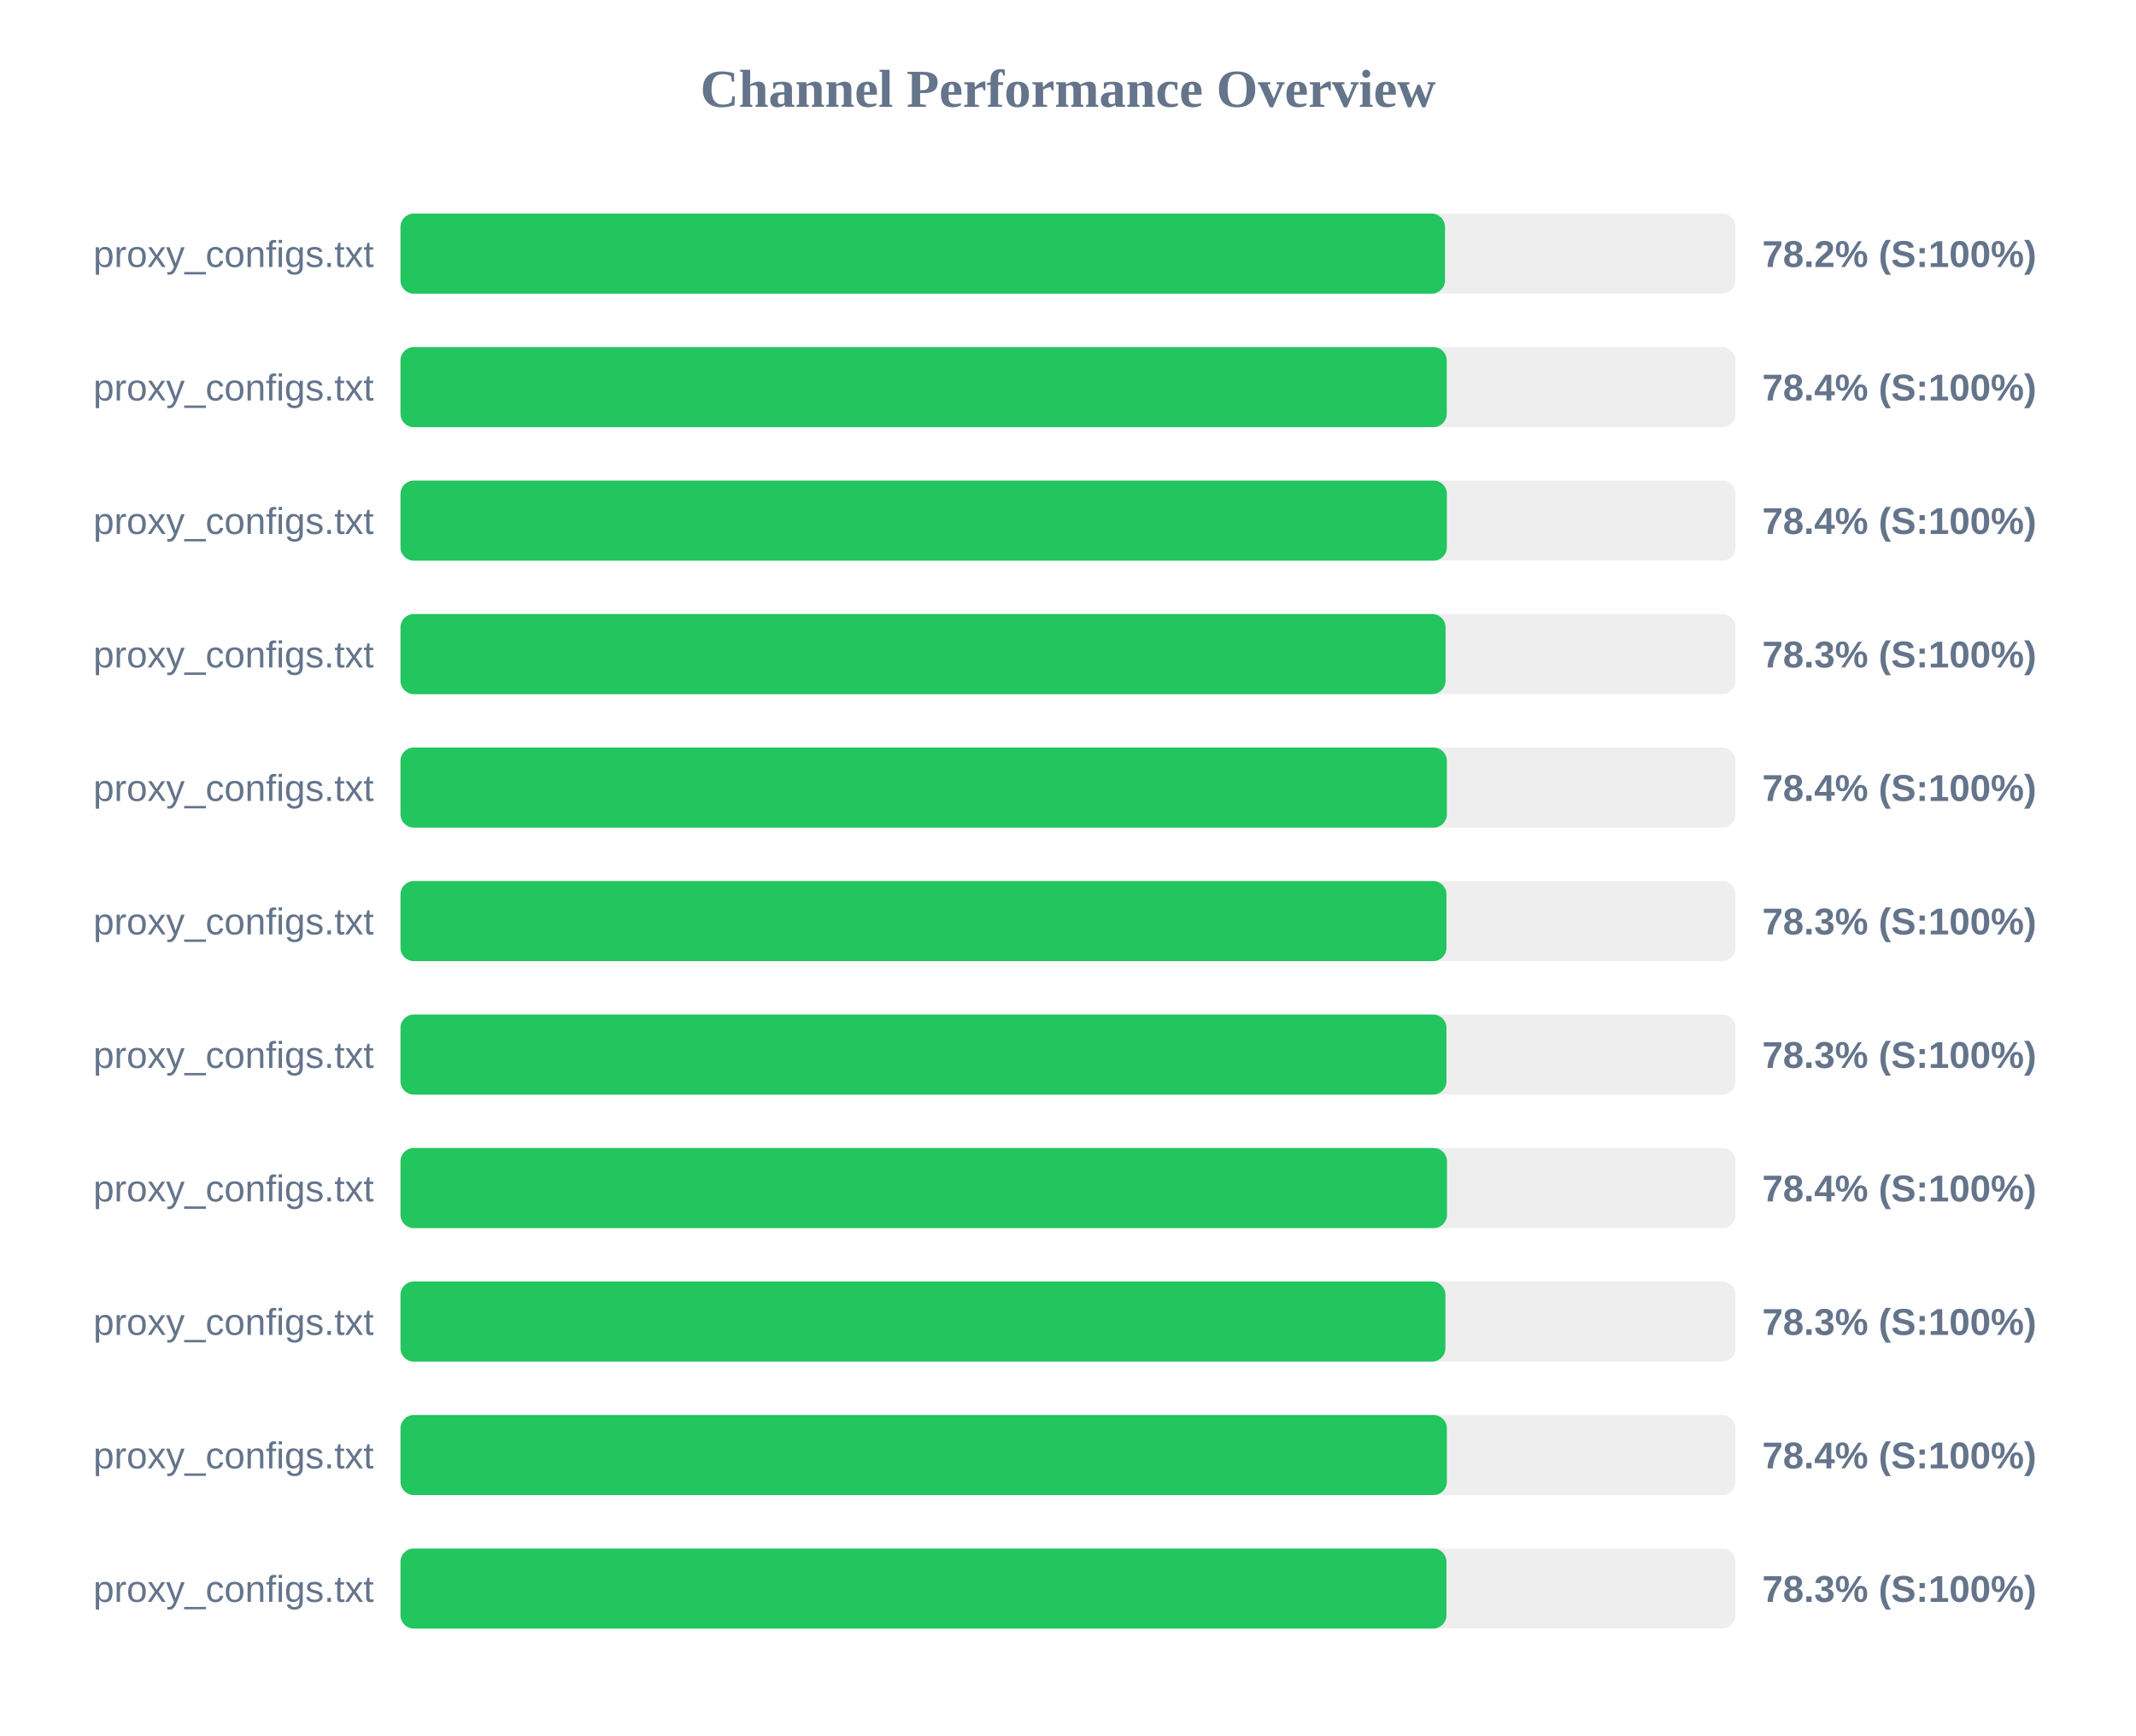
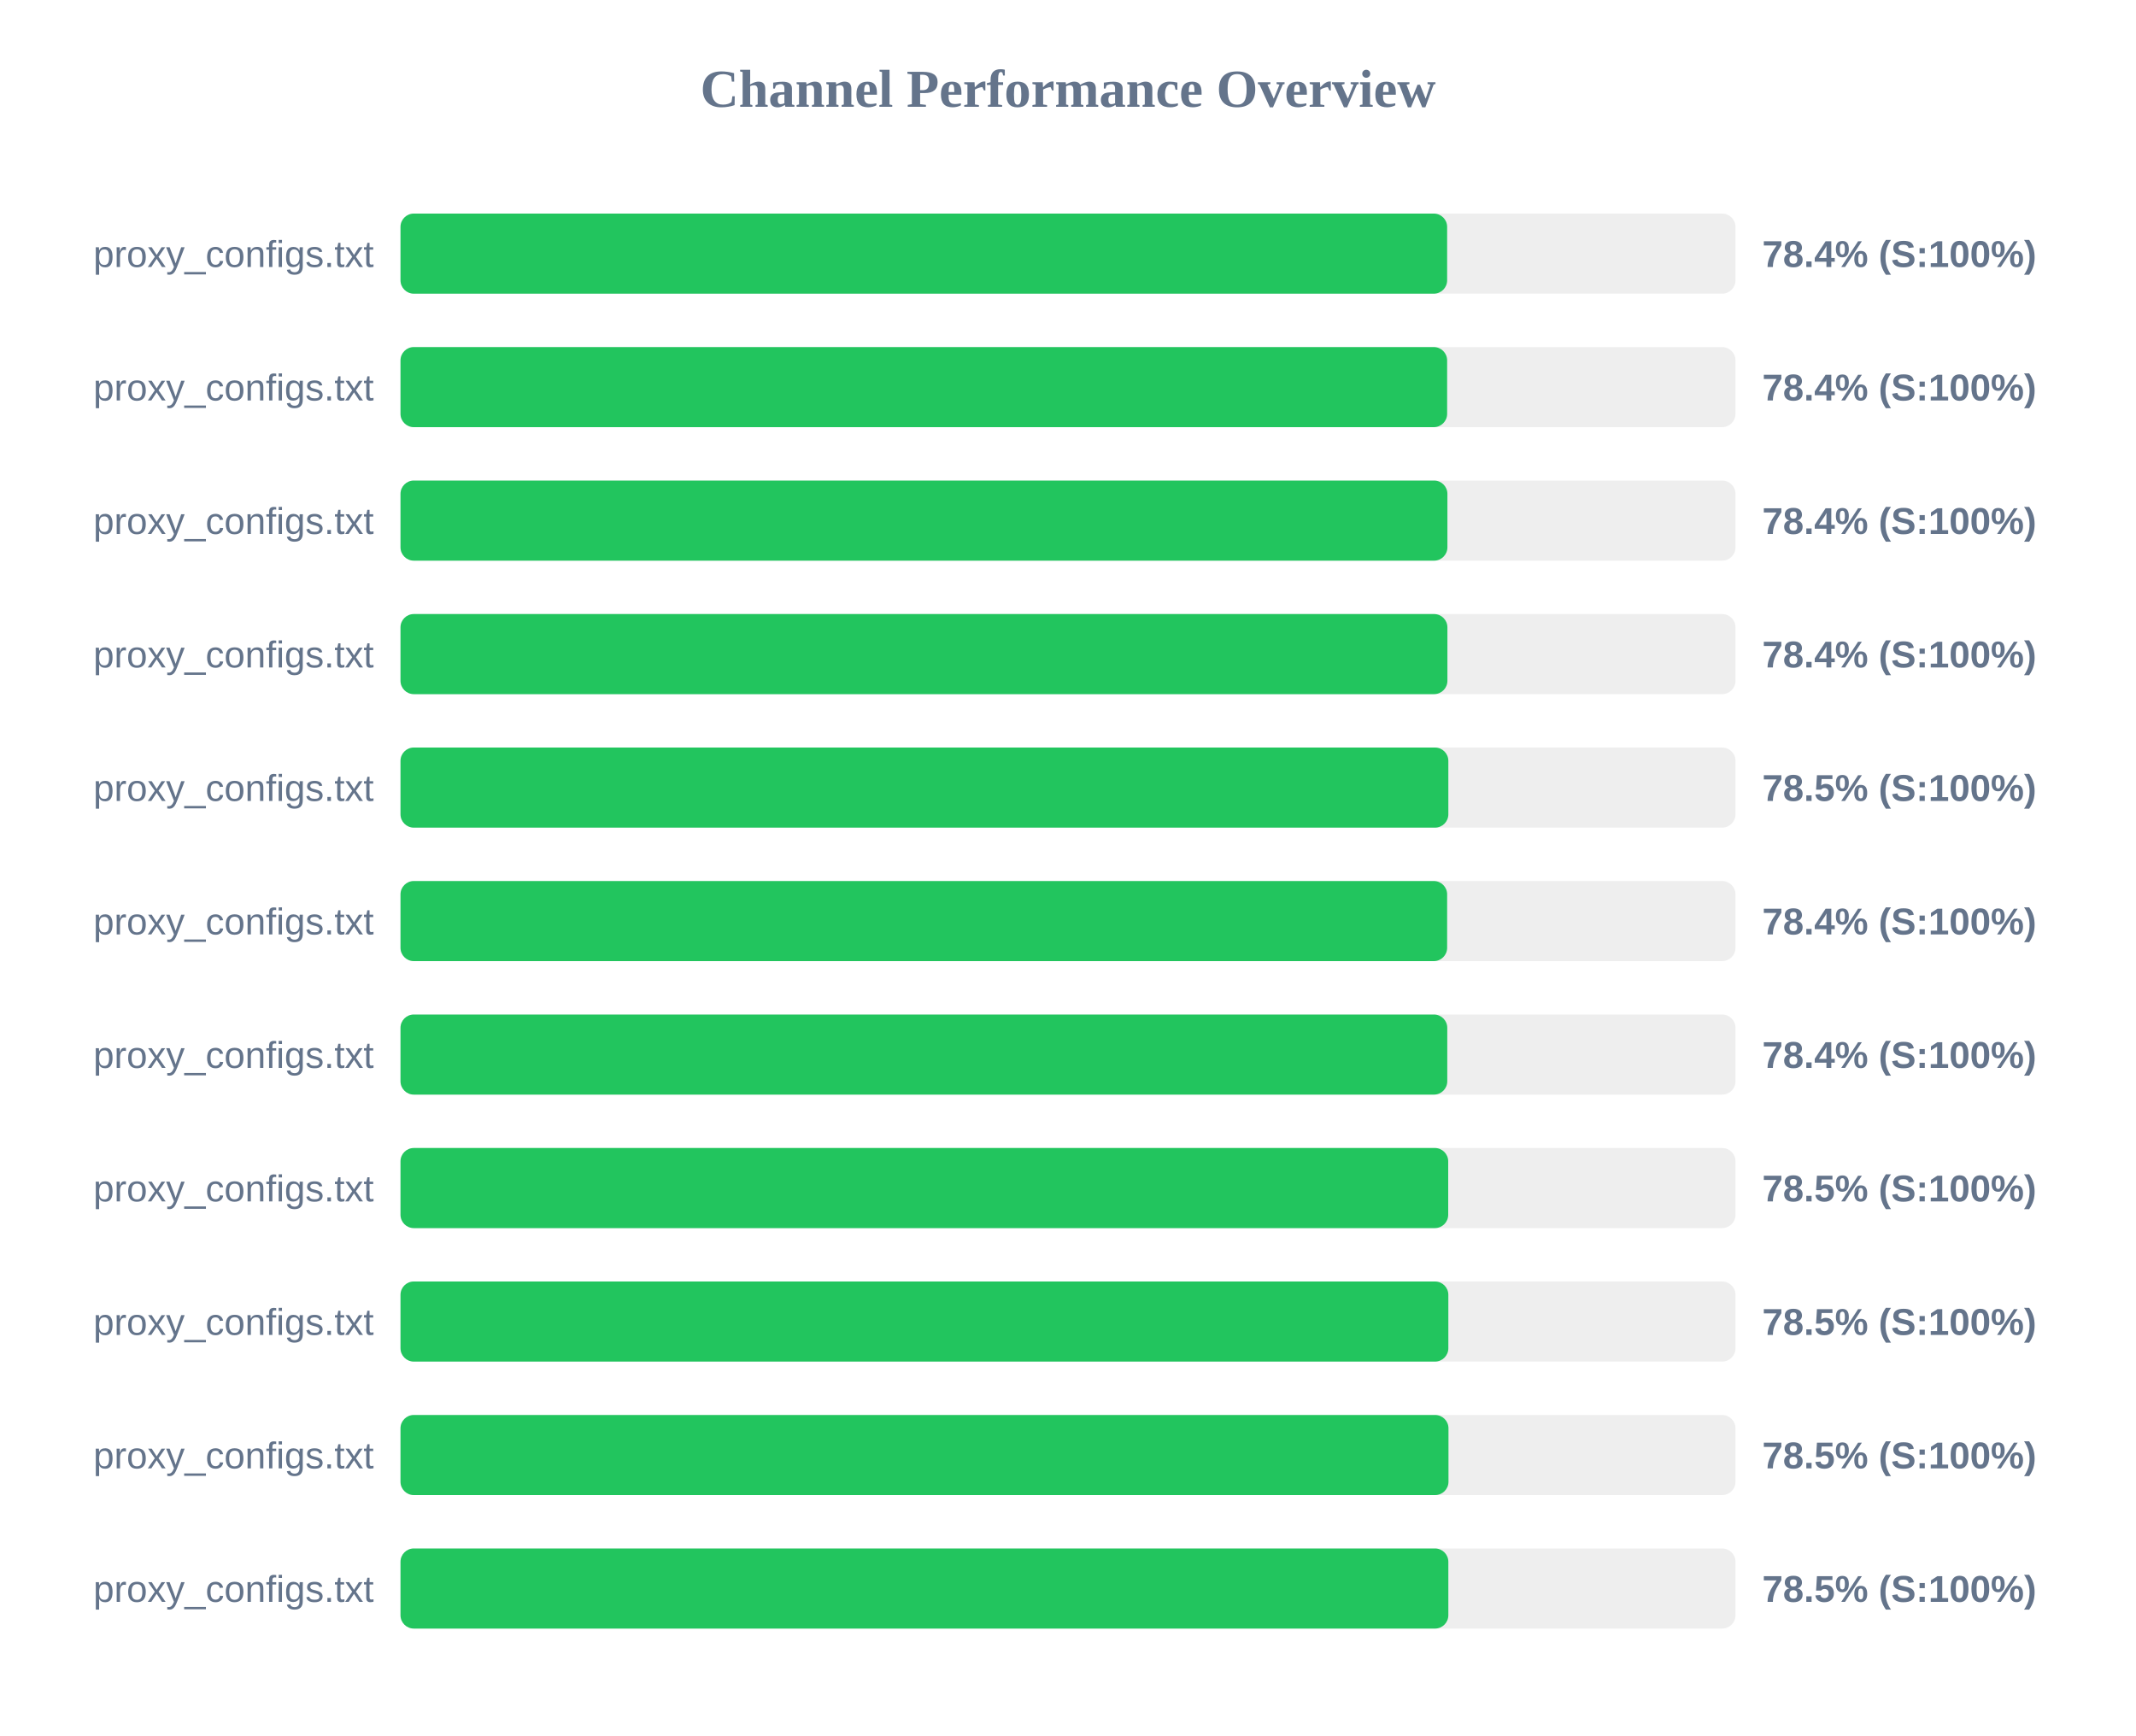
<svg xmlns="http://www.w3.org/2000/svg" width="800" height="650" version="1.1">
  <style>
        .row { font: 14px Arial; fill: #64748b; }
        .score { font: bold 14px Arial; fill: #64748b; }
    </style>
  <text x="400" y="40" text-anchor="middle" font-size="20px" font-weight="bold" fill="#64748b">Channel Performance Overview</text>
  <rect x="150" y="80" width="500" height="30" fill="#eee" rx="5" />
-   <rect x="150" y="80" width="391.2" height="30" fill="#22c55e" rx="5" />
+   <rect x="150" y="80" width="392.0" height="30" fill="#22c55e" rx="5" />
  <text x="140" y="100" text-anchor="end" class="row">proxy_configs.txt</text>
-   <text x="660" y="100" text-anchor="start" class="score">78.2% (S:100%)</text>
+   <text x="660" y="100" text-anchor="start" class="score">78.4% (S:100%)</text>
  <rect x="150" y="130" width="500" height="30" fill="#eee" rx="5" />
-   <rect x="150" y="130" width="391.85" height="30" fill="#22c55e" rx="5" />
+   <rect x="150" y="130" width="392.0" height="30" fill="#22c55e" rx="5" />
  <text x="140" y="150" text-anchor="end" class="row">proxy_configs.txt</text>
  <text x="660" y="150" text-anchor="start" class="score">78.4% (S:100%)</text>
  <rect x="150" y="180" width="500" height="30" fill="#eee" rx="5" />
-   <rect x="150" y="180" width="391.9" height="30" fill="#22c55e" rx="5" />
+   <rect x="150" y="180" width="392.1" height="30" fill="#22c55e" rx="5" />
  <text x="140" y="200" text-anchor="end" class="row">proxy_configs.txt</text>
  <text x="660" y="200" text-anchor="start" class="score">78.4% (S:100%)</text>
  <rect x="150" y="230" width="500" height="30" fill="#eee" rx="5" />
-   <rect x="150" y="230" width="391.4" height="30" fill="#22c55e" rx="5" />
+   <rect x="150" y="230" width="392.1" height="30" fill="#22c55e" rx="5" />
  <text x="140" y="250" text-anchor="end" class="row">proxy_configs.txt</text>
-   <text x="660" y="250" text-anchor="start" class="score">78.3% (S:100%)</text>
+   <text x="660" y="250" text-anchor="start" class="score">78.4% (S:100%)</text>
  <rect x="150" y="280" width="500" height="30" fill="#eee" rx="5" />
-   <rect x="150" y="280" width="391.9" height="30" fill="#22c55e" rx="5" />
+   <rect x="150" y="280" width="392.45" height="30" fill="#22c55e" rx="5" />
  <text x="140" y="300" text-anchor="end" class="row">proxy_configs.txt</text>
-   <text x="660" y="300" text-anchor="start" class="score">78.4% (S:100%)</text>
+   <text x="660" y="300" text-anchor="start" class="score">78.5% (S:100%)</text>
  <rect x="150" y="330" width="500" height="30" fill="#eee" rx="5" />
-   <rect x="150" y="330" width="391.75" height="30" fill="#22c55e" rx="5" />
+   <rect x="150" y="330" width="392.0" height="30" fill="#22c55e" rx="5" />
  <text x="140" y="350" text-anchor="end" class="row">proxy_configs.txt</text>
-   <text x="660" y="350" text-anchor="start" class="score">78.3% (S:100%)</text>
+   <text x="660" y="350" text-anchor="start" class="score">78.4% (S:100%)</text>
  <rect x="150" y="380" width="500" height="30" fill="#eee" rx="5" />
-   <rect x="150" y="380" width="391.75" height="30" fill="#22c55e" rx="5" />
+   <rect x="150" y="380" width="392.05" height="30" fill="#22c55e" rx="5" />
  <text x="140" y="400" text-anchor="end" class="row">proxy_configs.txt</text>
-   <text x="660" y="400" text-anchor="start" class="score">78.3% (S:100%)</text>
+   <text x="660" y="400" text-anchor="start" class="score">78.4% (S:100%)</text>
  <rect x="150" y="430" width="500" height="30" fill="#eee" rx="5" />
-   <rect x="150" y="430" width="391.95" height="30" fill="#22c55e" rx="5" />
+   <rect x="150" y="430" width="392.4" height="30" fill="#22c55e" rx="5" />
  <text x="140" y="450" text-anchor="end" class="row">proxy_configs.txt</text>
-   <text x="660" y="450" text-anchor="start" class="score">78.4% (S:100%)</text>
+   <text x="660" y="450" text-anchor="start" class="score">78.5% (S:100%)</text>
  <rect x="150" y="480" width="500" height="30" fill="#eee" rx="5" />
-   <rect x="150" y="480" width="391.35" height="30" fill="#22c55e" rx="5" />
+   <rect x="150" y="480" width="392.45" height="30" fill="#22c55e" rx="5" />
  <text x="140" y="500" text-anchor="end" class="row">proxy_configs.txt</text>
-   <text x="660" y="500" text-anchor="start" class="score">78.3% (S:100%)</text>
+   <text x="660" y="500" text-anchor="start" class="score">78.5% (S:100%)</text>
  <rect x="150" y="530" width="500" height="30" fill="#eee" rx="5" />
-   <rect x="150" y="530" width="391.9" height="30" fill="#22c55e" rx="5" />
+   <rect x="150" y="530" width="392.5" height="30" fill="#22c55e" rx="5" />
  <text x="140" y="550" text-anchor="end" class="row">proxy_configs.txt</text>
-   <text x="660" y="550" text-anchor="start" class="score">78.4% (S:100%)</text>
+   <text x="660" y="550" text-anchor="start" class="score">78.5% (S:100%)</text>
  <rect x="150" y="580" width="500" height="30" fill="#eee" rx="5" />
-   <rect x="150" y="580" width="391.75" height="30" fill="#22c55e" rx="5" />
+   <rect x="150" y="580" width="392.45" height="30" fill="#22c55e" rx="5" />
  <text x="140" y="600" text-anchor="end" class="row">proxy_configs.txt</text>
-   <text x="660" y="600" text-anchor="start" class="score">78.3% (S:100%)</text>
+   <text x="660" y="600" text-anchor="start" class="score">78.5% (S:100%)</text>
</svg>
